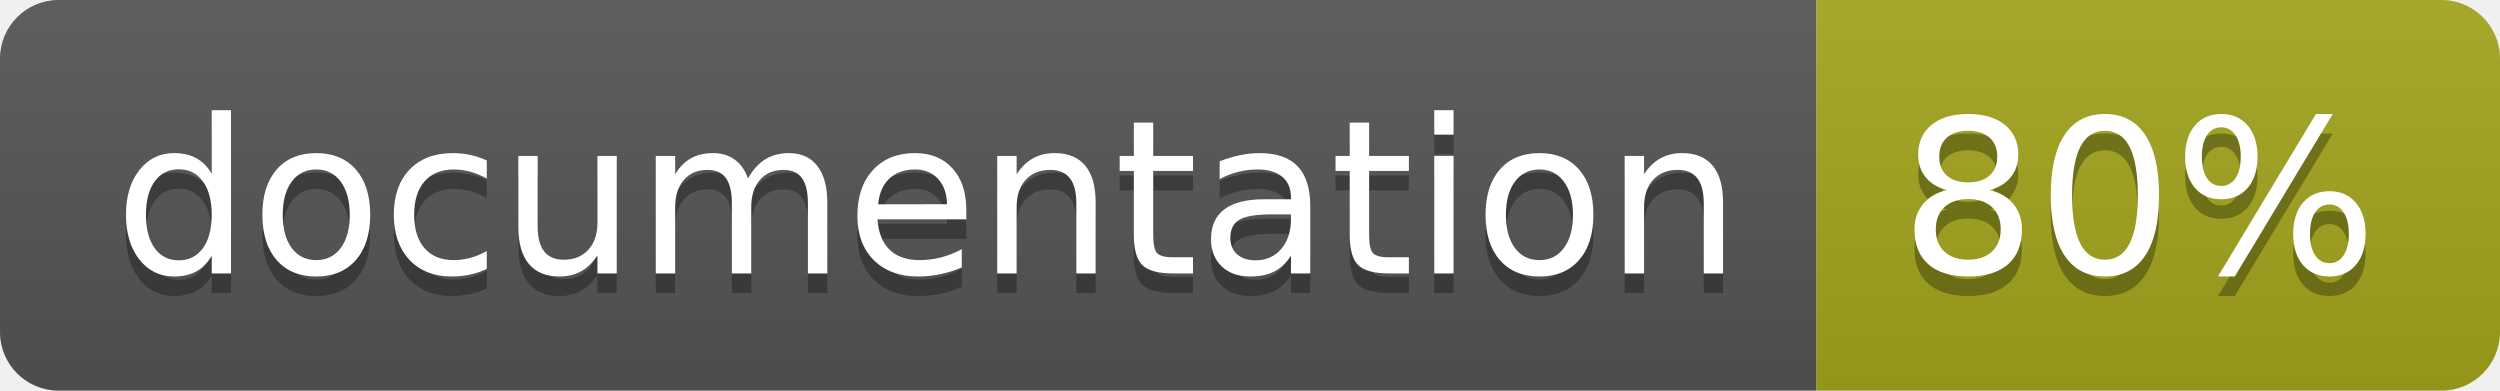
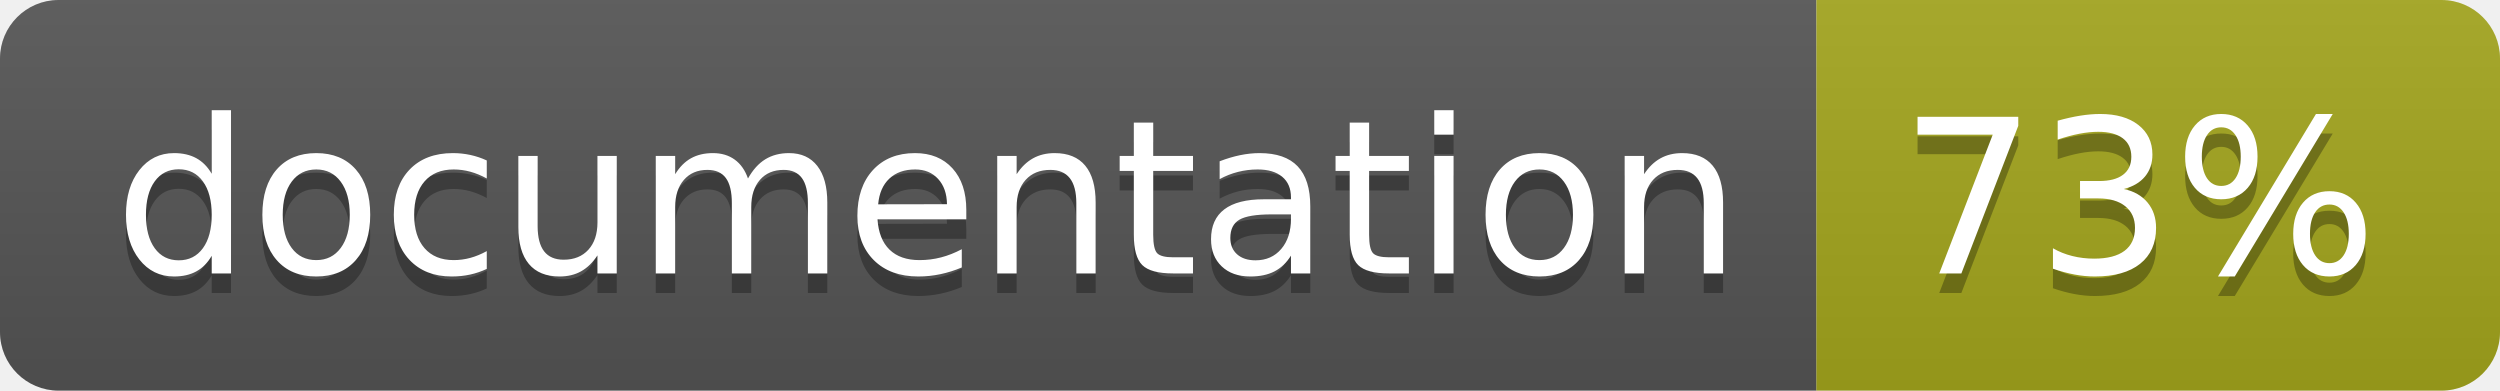
<svg xmlns="http://www.w3.org/2000/svg" width="128" height="20">
  <linearGradient id="b" x2="0" y2="100%">
    <stop offset="0" stop-color="#bbb" stop-opacity=".1" />
    <stop offset="1" stop-opacity=".1" />
  </linearGradient>
  <clipPath id="a">
    <rect width="128" height="20" rx="3" fill="#fff" />
  </clipPath>
  <g clip-path="url(#a)">
    <path fill="#555" d="M0 0h93v20H0z" />
    <path fill="#a4a61d" d="M93 0h35v20H93z" />
    <path fill="url(#b)" d="M0 0h128v20H0z" />
  </g>
  <g fill="#fff" text-anchor="middle" font-family="DejaVu Sans,Verdana,Geneva,sans-serif" font-size="110">
    <text x="475" y="150" fill="#010101" fill-opacity=".3" transform="scale(.1)" textLength="830">
      documentation
    </text>
    <text x="475" y="140" transform="scale(.1)" textLength="830">
      documentation
    </text>
    <text x="1095" y="150" fill="#010101" fill-opacity=".3" transform="scale(.1)" textLength="250">
-       80%
+       73%
    </text>
    <text x="1095" y="140" transform="scale(.1)" textLength="250">
-       80%
+       73%
    </text>
  </g>
</svg>
